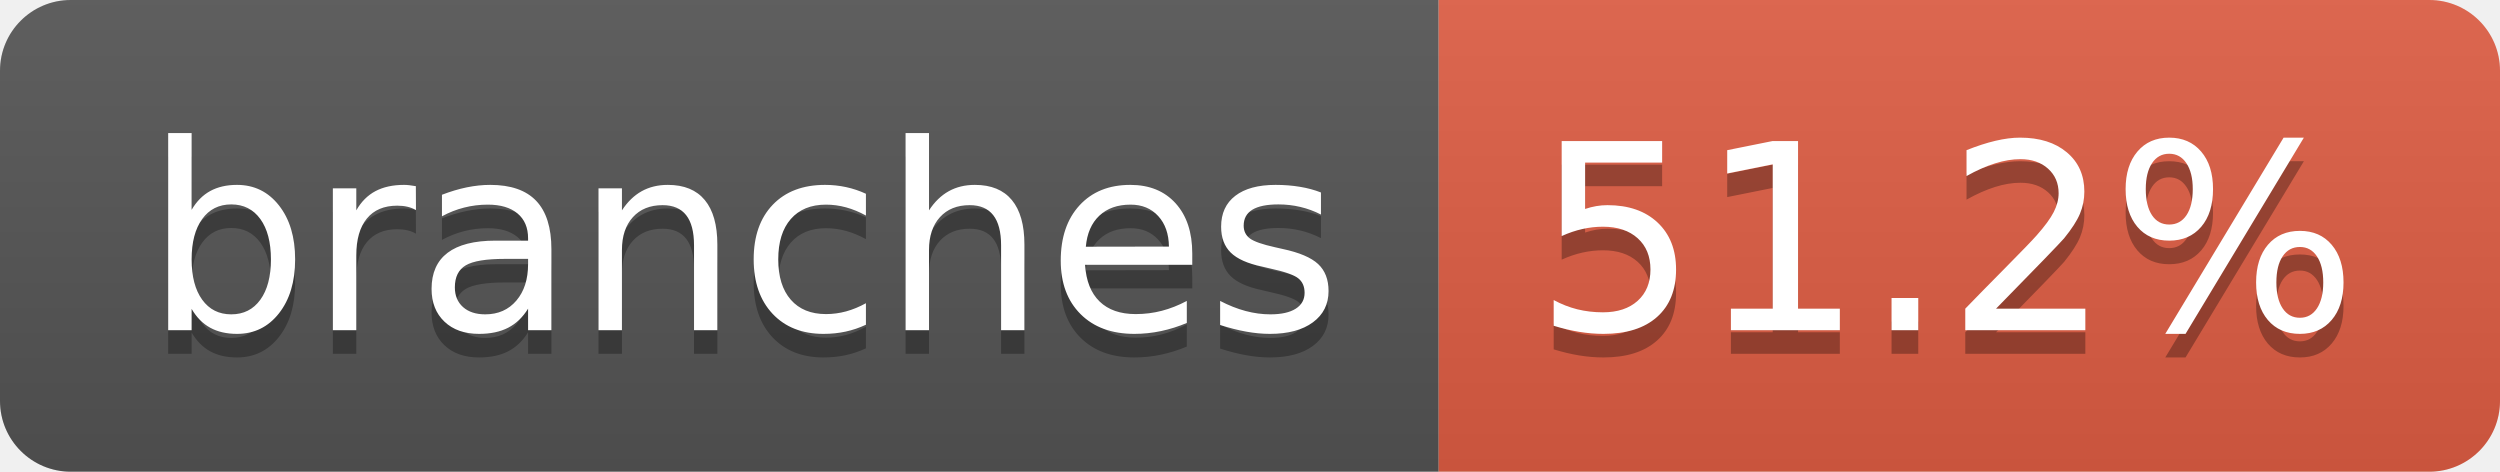
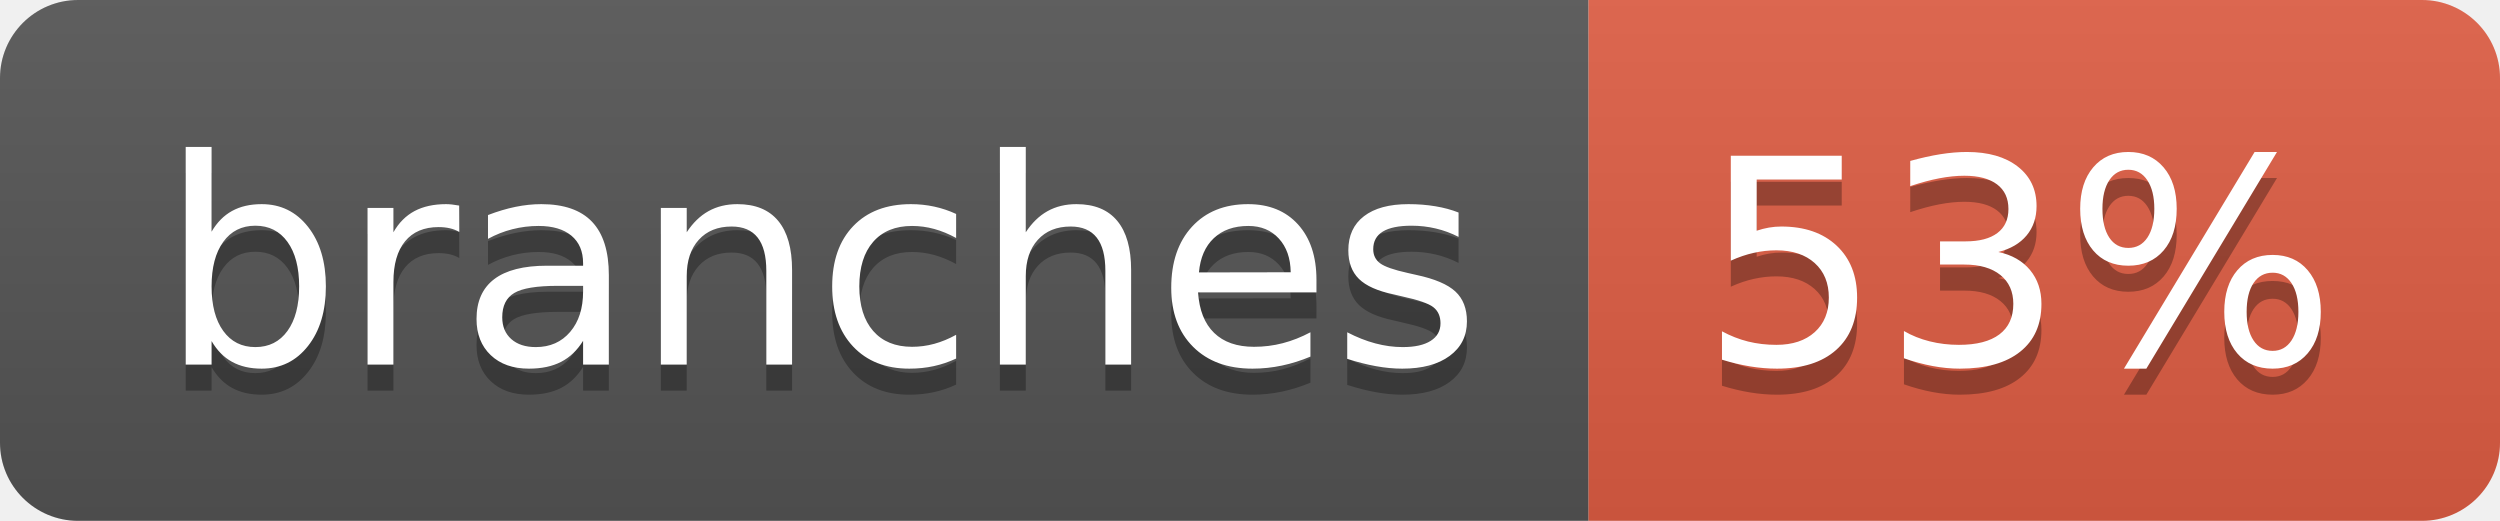
- <svg xmlns="http://www.w3.org/2000/svg" width="106" height="20" role="img" aria-label="branches: 51.2%">
+ <svg xmlns="http://www.w3.org/2000/svg" width="96" height="20" role="img" aria-label="branches: 53%">
  <linearGradient id="s" x2="0" y2="100%">
    <stop offset="0" stop-color="#bbb" stop-opacity=".1" />
    <stop offset="1" stop-opacity=".1" />
  </linearGradient>
  <clipPath id="r">
-     <rect width="106" height="20" rx="3" fill="#fff" />
+     <rect width="96" height="20" rx="3" fill="#fff" />
  </clipPath>
  <g clip-path="url(#r)">
    <rect width="61" height="20" fill="#555" />
-     <rect x="61" width="45" height="20" fill="#e05d44" />
-     <rect width="106" height="20" fill="url(#s)" />
+     <rect x="61" width="35" height="20" fill="#e05d44" />
+     <rect width="96" height="20" fill="url(#s)" />
  </g>
  <g fill="#fff" text-anchor="middle" font-family="Verdana,Geneva,DejaVu Sans,sans-serif" text-rendering="geometricPrecision" font-size="110">
    <text aria-hidden="true" x="315" y="150" fill="#010101" fill-opacity=".3" transform="scale(.1)" textLength="507">branches</text>
    <text x="315" y="140" transform="scale(.1)" fill="#fff" textLength="507">branches</text>
-     <text aria-hidden="true" x="825" y="150" fill="#010101" fill-opacity=".3" transform="scale(.1)" textLength="350">51.2%</text>
-     <text x="825" y="140" transform="scale(.1)" fill="#fff" textLength="350">51.2%</text>
+     <text aria-hidden="true" x="775" y="150" fill="#010101" fill-opacity=".3" transform="scale(.1)" textLength="245">53%</text>
+     <text x="775" y="140" transform="scale(.1)" fill="#fff" textLength="245">53%</text>
  </g>
</svg>
